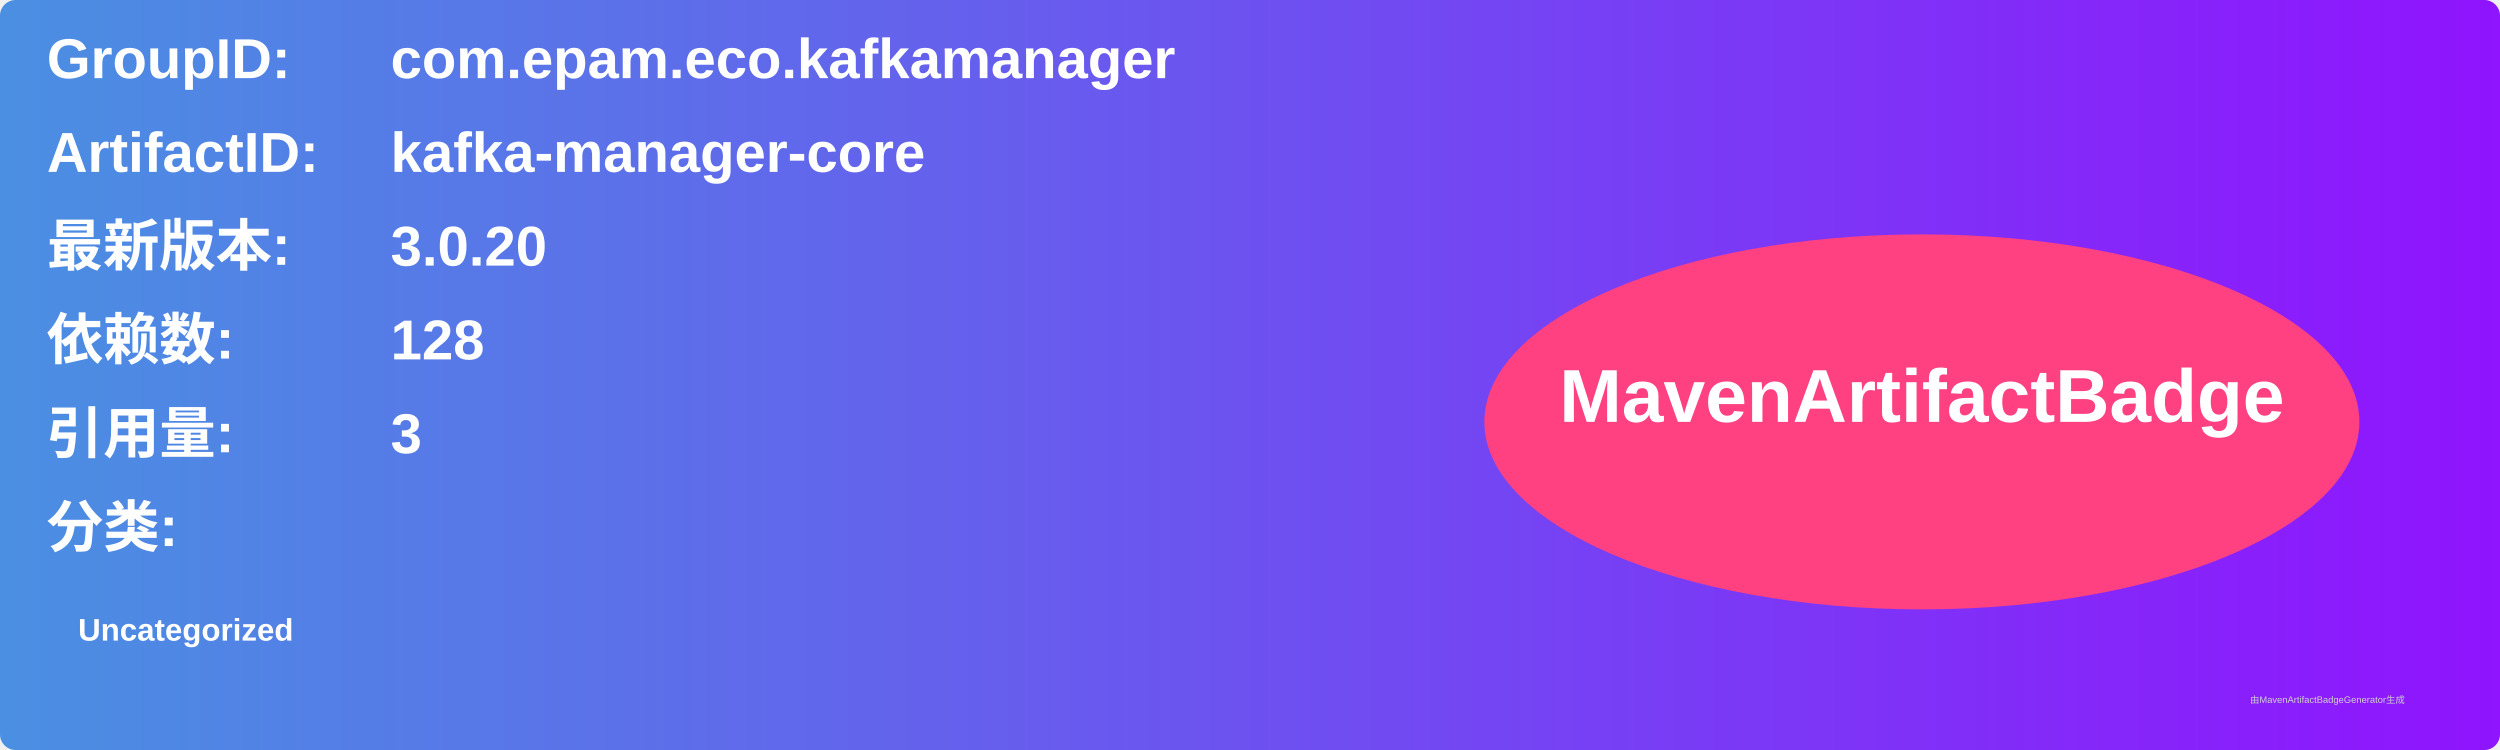
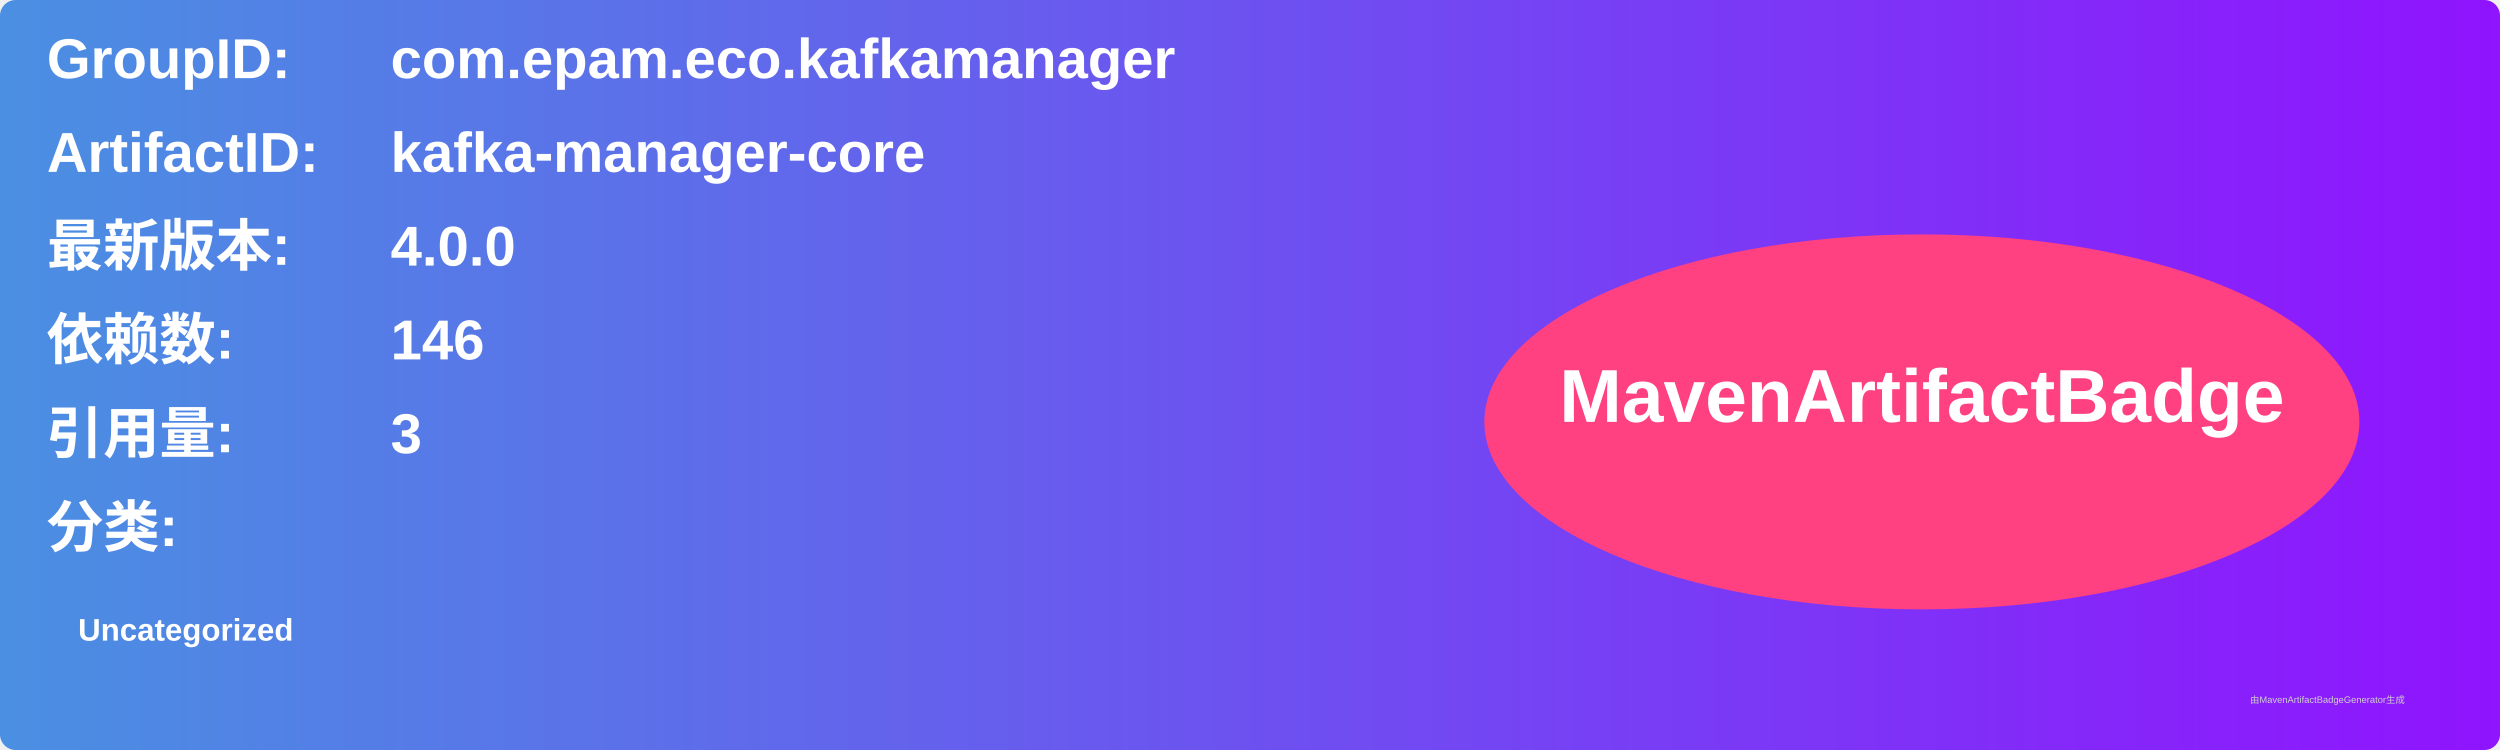
<svg xmlns="http://www.w3.org/2000/svg" width="800" height="240" viewBox="0 0 800 240">
  <linearGradient id="grad" x1="0%" y1="0%" x2="100%" y2="0%">
    <stop offset="0%" stop-color="#4a90e2" />
    <stop offset="100%" stop-color="#9013fe" />
  </linearGradient>
  <rect width="100%" height="100%" rx="5" ry="5" fill="url(#grad)" />
  <g transform="translate(15, 15)">
    <text x="0" y="10" font-family="Arial" font-size="18" fill="white" font-weight="bold" width="260">GroupID:</text>
    <text x="110" y="10" font-family="Arial" font-size="18" fill="white" font-weight="bold" width="460">com.epam.eco.kafkamanager</text>
    <text x="0" y="40" font-family="Arial" font-size="18" fill="white" font-weight="bold" width="260">ArtifactID:</text>
    <text x="110" y="40" font-family="Arial" font-size="18" fill="white" font-weight="bold" width="460">kafka-manager-core</text>
    <text x="0" y="70" font-family="Arial" font-size="18" fill="white" font-weight="bold">最新版本:</text>
    <text x="110" y="70" font-family="Arial" font-size="18" fill="white" font-weight="bold">
-       <tspan font-weight="bold">3.0.20</tspan>
+       <tspan font-weight="bold">4.0.0</tspan>
    </text>
    <text x="0" y="100" font-family="Arial" font-size="18" fill="white" font-weight="bold">依赖数: </text>
    <text x="110" y="100" font-family="Arial" font-size="18" fill="white">
-       <tspan font-weight="bold">128</tspan>
+       <tspan font-weight="bold">146</tspan>
    </text>
    <text x="0" y="130" font-family="Arial" font-size="18" fill="white" font-weight="bold">引用量: </text>
    <text x="110" y="130" font-family="Arial" font-size="18" fill="white">
      <tspan font-weight="bold">3</tspan>
    </text>
    <text x="0" y="160" font-family="Arial" font-size="18" fill="white" font-weight="bold">分类:</text>
    <text x="10" y="190" font-family="Arial" font-size="10" fill="white">
      <tspan font-weight="bold">Uncategorized</tspan>
    </text>
    <ellipse cx="600" cy="120" rx="140" ry="60" fill="#ff4081" />
    <text x="600" y="120" text-anchor="middle" font-family="Arial" font-size="24" fill="white" font-weight="bold">MavenArtifactBadge</text>
  </g>
  <text x="720" y="225" font-family="Arial" font-size="3" fill="#d0d0d0">由MavenArtifactBadgeGenerator生成</text>
</svg>
